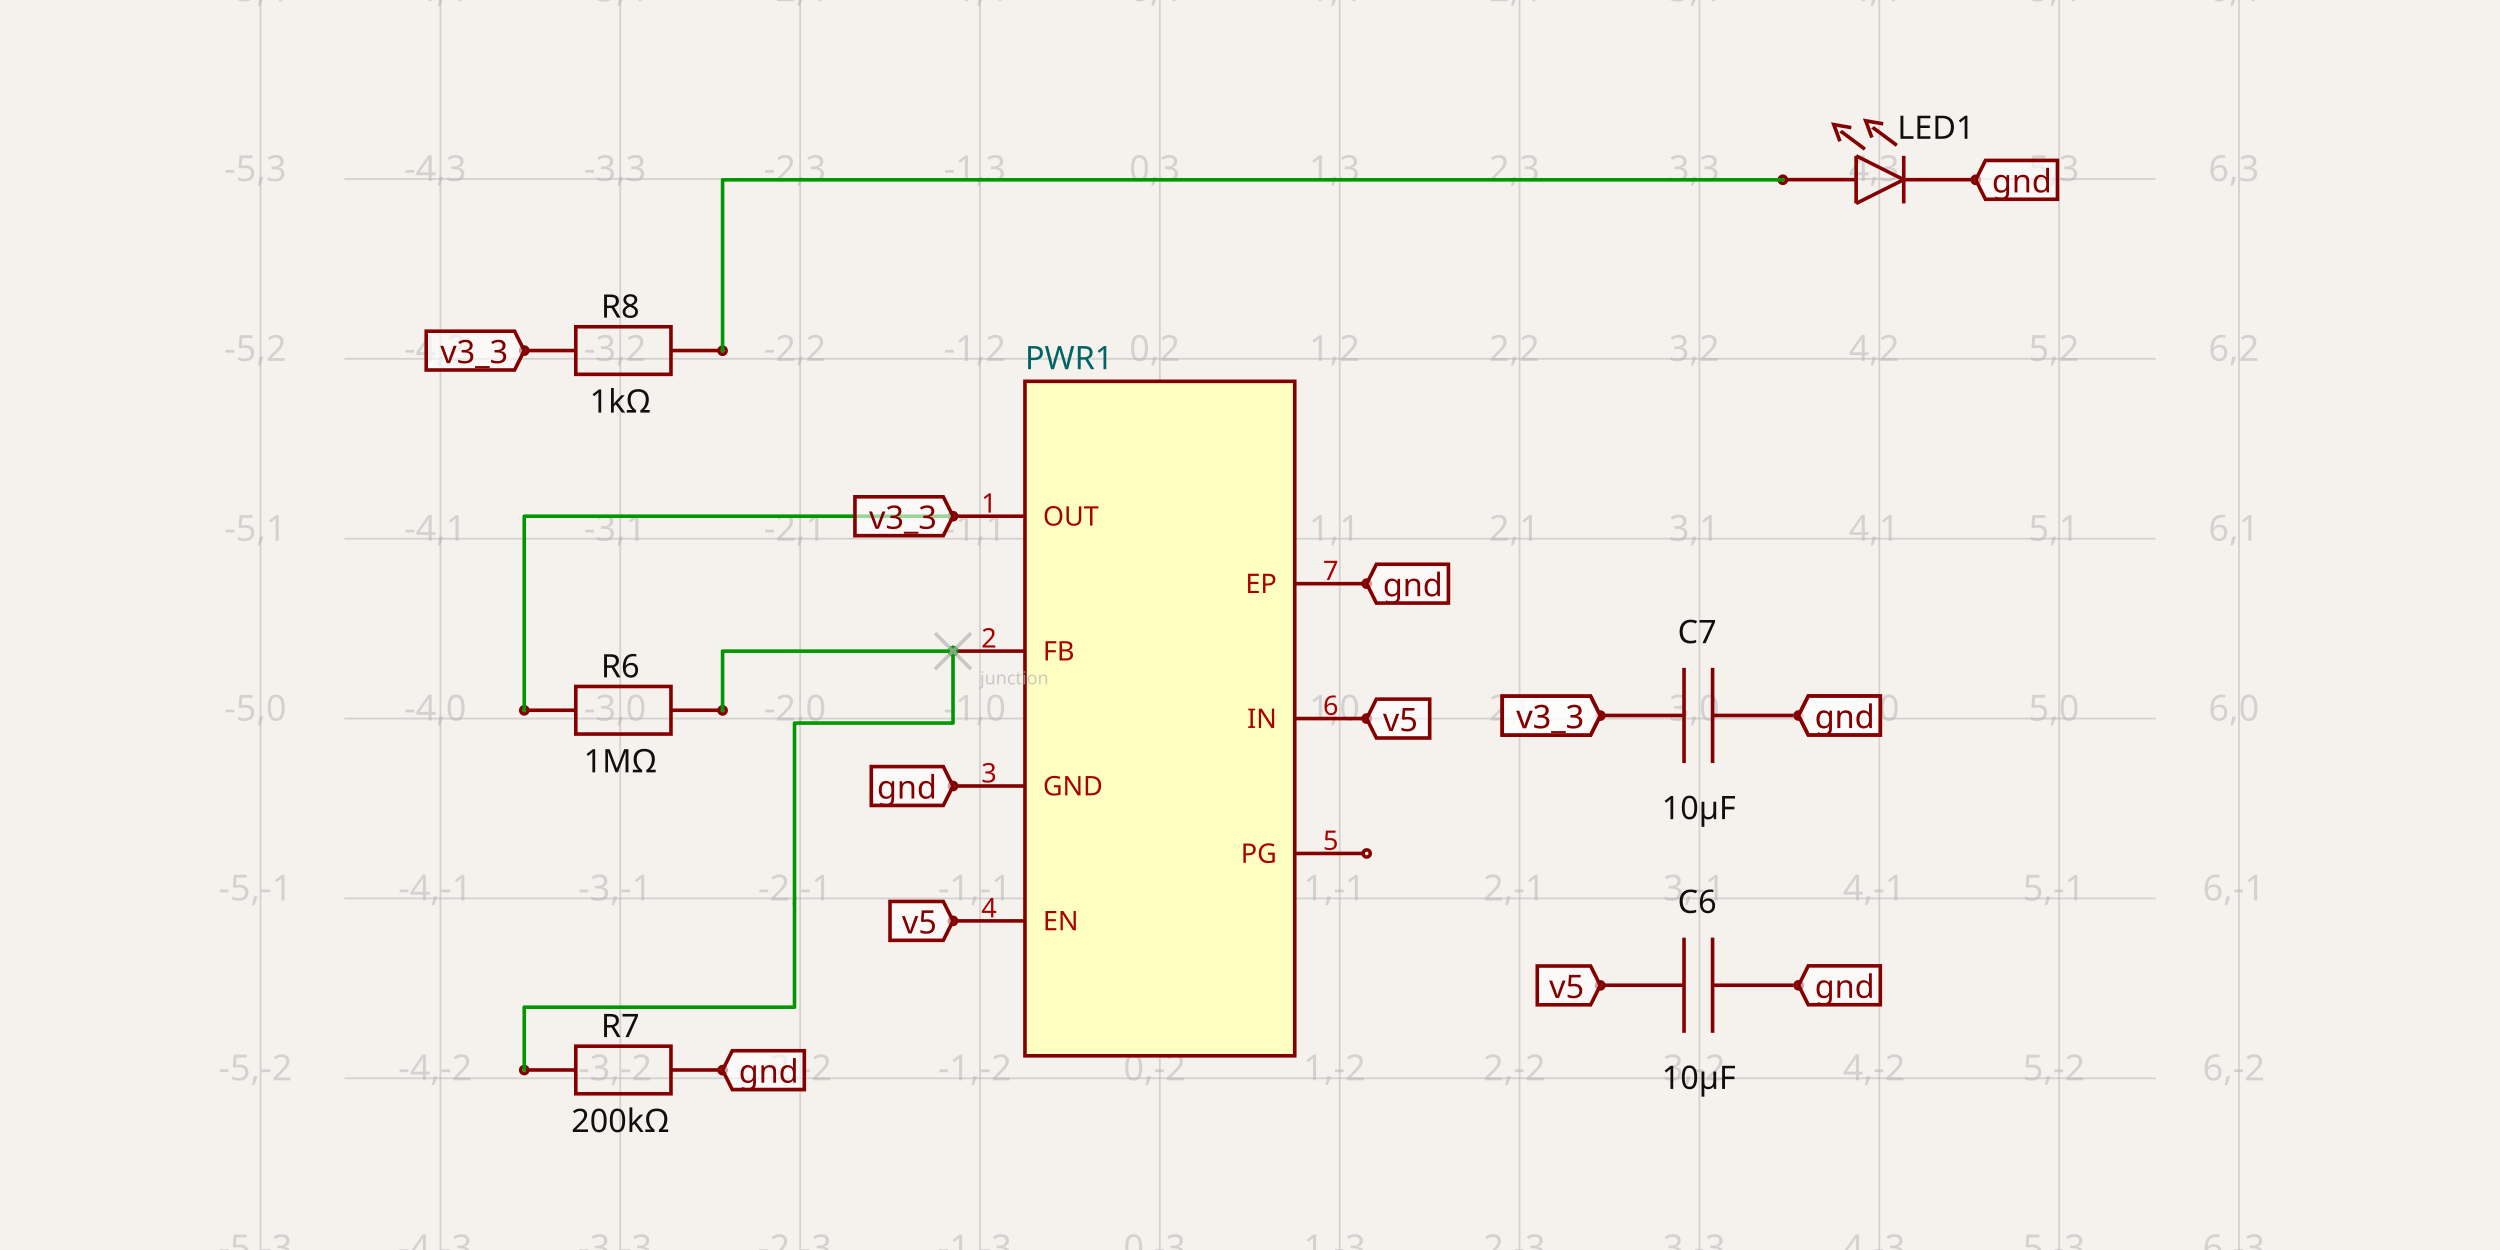
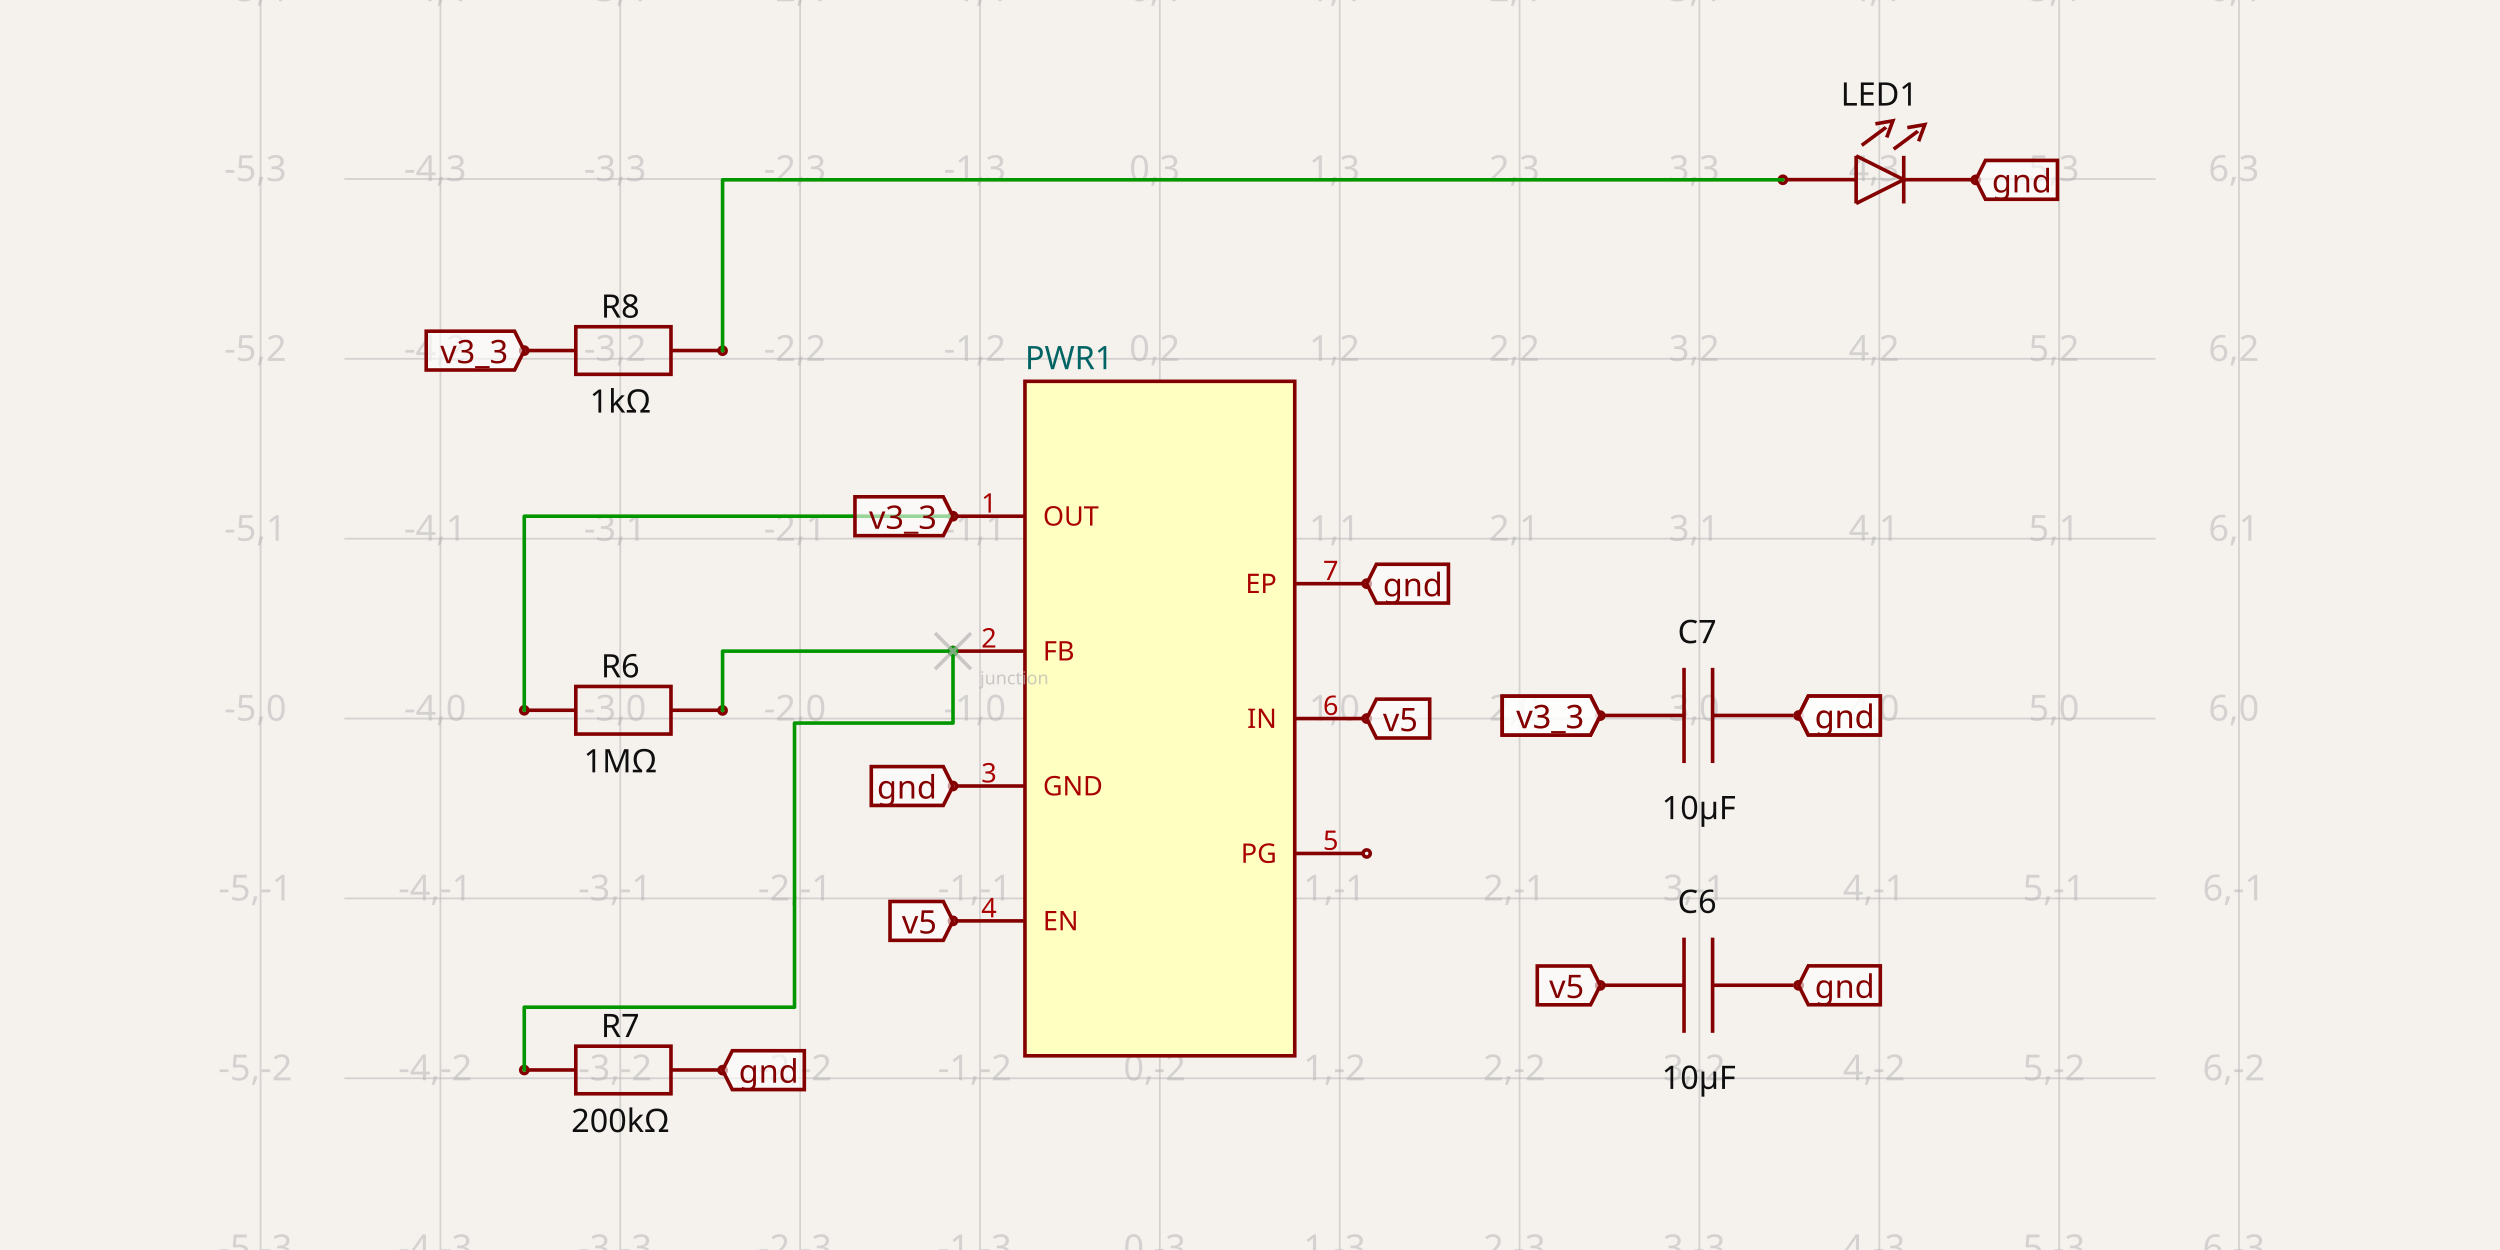
<svg xmlns="http://www.w3.org/2000/svg" width="1200" height="600" style="background-color: rgb(245, 241, 237)" data-real-to-screen-transform="matrix(86.3327376806,0,0,-86.3327376806,556.72922898,344.909094433)">
  <style>
              .boundary { fill: rgb(245, 241, 237); }
              .schematic-boundary { fill: none; stroke: #fff; }
              .component { fill: none; stroke: rgb(132, 0, 0); }
              .chip { fill: rgb(255, 255, 194); stroke: rgb(132, 0, 0); }
              .component-pin { fill: none; stroke: rgb(132, 0, 0); }
              .trace:hover {
                filter: invert(1);
              }
              .trace:hover .trace-crossing-outline {
                opacity: 0;
              }
              .text { font-family: sans-serif; fill: rgb(0, 150, 0); }
              .pin-number { fill: rgb(169, 0, 0); }
              .port-label { fill: rgb(0, 100, 100); }
              .component-name { fill: rgb(0, 100, 100); }
            </style>
  <rect class="boundary" x="0" y="0" width="1200" height="600" />
  <g class="grid">
    <line x1="125.066" y1="600" x2="125.066" y2="2.7853275241795927e-12" stroke="rgb(181, 181, 181)" stroke-width="0.863" stroke-opacity="0.5" />
    <line x1="211.398" y1="600" x2="211.398" y2="2.7853275241795927e-12" stroke="rgb(181, 181, 181)" stroke-width="0.863" stroke-opacity="0.5" />
    <line x1="297.731" y1="600" x2="297.731" y2="2.7853275241795927e-12" stroke="rgb(181, 181, 181)" stroke-width="0.863" stroke-opacity="0.5" />
    <line x1="384.064" y1="600" x2="384.064" y2="2.7853275241795927e-12" stroke="rgb(181, 181, 181)" stroke-width="0.863" stroke-opacity="0.5" />
    <line x1="470.396" y1="600" x2="470.396" y2="2.7853275241795927e-12" stroke="rgb(181, 181, 181)" stroke-width="0.863" stroke-opacity="0.5" />
    <line x1="556.729" y1="600" x2="556.729" y2="2.7853275241795927e-12" stroke="rgb(181, 181, 181)" stroke-width="0.863" stroke-opacity="0.5" />
    <line x1="643.062" y1="600" x2="643.062" y2="2.7853275241795927e-12" stroke="rgb(181, 181, 181)" stroke-width="0.863" stroke-opacity="0.5" />
    <line x1="729.395" y1="600" x2="729.395" y2="2.7853275241795927e-12" stroke="rgb(181, 181, 181)" stroke-width="0.863" stroke-opacity="0.5" />
    <line x1="815.727" y1="600" x2="815.727" y2="2.7853275241795927e-12" stroke="rgb(181, 181, 181)" stroke-width="0.863" stroke-opacity="0.5" />
    <line x1="902.06" y1="600" x2="902.06" y2="2.7853275241795927e-12" stroke="rgb(181, 181, 181)" stroke-width="0.863" stroke-opacity="0.5" />
    <line x1="988.393" y1="600" x2="988.393" y2="2.7853275241795927e-12" stroke="rgb(181, 181, 181)" stroke-width="0.863" stroke-opacity="0.5" />
    <line x1="1074.726" y1="600" x2="1074.726" y2="2.7853275241795927e-12" stroke="rgb(181, 181, 181)" stroke-width="0.863" stroke-opacity="0.5" />
    <line x1="165.315" y1="603.907" x2="1034.685" y2="603.907" stroke="rgb(181, 181, 181)" stroke-width="0.863" stroke-opacity="0.5" />
    <line x1="165.315" y1="517.575" x2="1034.685" y2="517.575" stroke="rgb(181, 181, 181)" stroke-width="0.863" stroke-opacity="0.5" />
    <line x1="165.315" y1="431.242" x2="1034.685" y2="431.242" stroke="rgb(181, 181, 181)" stroke-width="0.863" stroke-opacity="0.5" />
    <line x1="165.315" y1="344.909" x2="1034.685" y2="344.909" stroke="rgb(181, 181, 181)" stroke-width="0.863" stroke-opacity="0.5" />
    <line x1="165.315" y1="258.576" x2="1034.685" y2="258.576" stroke="rgb(181, 181, 181)" stroke-width="0.863" stroke-opacity="0.5" />
    <line x1="165.315" y1="172.244" x2="1034.685" y2="172.244" stroke="rgb(181, 181, 181)" stroke-width="0.863" stroke-opacity="0.5" />
    <line x1="165.315" y1="85.911" x2="1034.685" y2="85.911" stroke="rgb(181, 181, 181)" stroke-width="0.863" stroke-opacity="0.5" />
    <line x1="165.315" y1="-0.422" x2="1034.685" y2="-0.422" stroke="rgb(181, 181, 181)" stroke-width="0.863" stroke-opacity="0.5" />
    <text x="122.566" y="598.907" fill="rgb(181, 181, 181)" font-size="17.267" fill-opacity="0.5" text-anchor="middle" dominant-baseline="middle" font-family="sans-serif">-5,-3</text>
    <text x="122.566" y="512.575" fill="rgb(181, 181, 181)" font-size="17.267" fill-opacity="0.5" text-anchor="middle" dominant-baseline="middle" font-family="sans-serif">-5,-2</text>
    <text x="122.566" y="426.242" fill="rgb(181, 181, 181)" font-size="17.267" fill-opacity="0.5" text-anchor="middle" dominant-baseline="middle" font-family="sans-serif">-5,-1</text>
    <text x="122.566" y="339.909" fill="rgb(181, 181, 181)" font-size="17.267" fill-opacity="0.5" text-anchor="middle" dominant-baseline="middle" font-family="sans-serif">-5,0</text>
    <text x="122.566" y="253.576" fill="rgb(181, 181, 181)" font-size="17.267" fill-opacity="0.5" text-anchor="middle" dominant-baseline="middle" font-family="sans-serif">-5,1</text>
    <text x="122.566" y="167.244" fill="rgb(181, 181, 181)" font-size="17.267" fill-opacity="0.5" text-anchor="middle" dominant-baseline="middle" font-family="sans-serif">-5,2</text>
    <text x="122.566" y="80.911" fill="rgb(181, 181, 181)" font-size="17.267" fill-opacity="0.5" text-anchor="middle" dominant-baseline="middle" font-family="sans-serif">-5,3</text>
    <text x="122.566" y="-5.422" fill="rgb(181, 181, 181)" font-size="17.267" fill-opacity="0.5" text-anchor="middle" dominant-baseline="middle" font-family="sans-serif">-5,4</text>
    <text x="208.898" y="598.907" fill="rgb(181, 181, 181)" font-size="17.267" fill-opacity="0.5" text-anchor="middle" dominant-baseline="middle" font-family="sans-serif">-4,-3</text>
    <text x="208.898" y="512.575" fill="rgb(181, 181, 181)" font-size="17.267" fill-opacity="0.5" text-anchor="middle" dominant-baseline="middle" font-family="sans-serif">-4,-2</text>
    <text x="208.898" y="426.242" fill="rgb(181, 181, 181)" font-size="17.267" fill-opacity="0.5" text-anchor="middle" dominant-baseline="middle" font-family="sans-serif">-4,-1</text>
    <text x="208.898" y="339.909" fill="rgb(181, 181, 181)" font-size="17.267" fill-opacity="0.5" text-anchor="middle" dominant-baseline="middle" font-family="sans-serif">-4,0</text>
    <text x="208.898" y="253.576" fill="rgb(181, 181, 181)" font-size="17.267" fill-opacity="0.5" text-anchor="middle" dominant-baseline="middle" font-family="sans-serif">-4,1</text>
    <text x="208.898" y="167.244" fill="rgb(181, 181, 181)" font-size="17.267" fill-opacity="0.5" text-anchor="middle" dominant-baseline="middle" font-family="sans-serif">-4,2</text>
    <text x="208.898" y="80.911" fill="rgb(181, 181, 181)" font-size="17.267" fill-opacity="0.5" text-anchor="middle" dominant-baseline="middle" font-family="sans-serif">-4,3</text>
    <text x="208.898" y="-5.422" fill="rgb(181, 181, 181)" font-size="17.267" fill-opacity="0.5" text-anchor="middle" dominant-baseline="middle" font-family="sans-serif">-4,4</text>
    <text x="295.231" y="598.907" fill="rgb(181, 181, 181)" font-size="17.267" fill-opacity="0.5" text-anchor="middle" dominant-baseline="middle" font-family="sans-serif">-3,-3</text>
    <text x="295.231" y="512.575" fill="rgb(181, 181, 181)" font-size="17.267" fill-opacity="0.5" text-anchor="middle" dominant-baseline="middle" font-family="sans-serif">-3,-2</text>
    <text x="295.231" y="426.242" fill="rgb(181, 181, 181)" font-size="17.267" fill-opacity="0.5" text-anchor="middle" dominant-baseline="middle" font-family="sans-serif">-3,-1</text>
    <text x="295.231" y="339.909" fill="rgb(181, 181, 181)" font-size="17.267" fill-opacity="0.5" text-anchor="middle" dominant-baseline="middle" font-family="sans-serif">-3,0</text>
    <text x="295.231" y="253.576" fill="rgb(181, 181, 181)" font-size="17.267" fill-opacity="0.5" text-anchor="middle" dominant-baseline="middle" font-family="sans-serif">-3,1</text>
    <text x="295.231" y="167.244" fill="rgb(181, 181, 181)" font-size="17.267" fill-opacity="0.5" text-anchor="middle" dominant-baseline="middle" font-family="sans-serif">-3,2</text>
    <text x="295.231" y="80.911" fill="rgb(181, 181, 181)" font-size="17.267" fill-opacity="0.5" text-anchor="middle" dominant-baseline="middle" font-family="sans-serif">-3,3</text>
    <text x="295.231" y="-5.422" fill="rgb(181, 181, 181)" font-size="17.267" fill-opacity="0.5" text-anchor="middle" dominant-baseline="middle" font-family="sans-serif">-3,4</text>
    <text x="381.564" y="598.907" fill="rgb(181, 181, 181)" font-size="17.267" fill-opacity="0.5" text-anchor="middle" dominant-baseline="middle" font-family="sans-serif">-2,-3</text>
    <text x="381.564" y="512.575" fill="rgb(181, 181, 181)" font-size="17.267" fill-opacity="0.5" text-anchor="middle" dominant-baseline="middle" font-family="sans-serif">-2,-2</text>
    <text x="381.564" y="426.242" fill="rgb(181, 181, 181)" font-size="17.267" fill-opacity="0.5" text-anchor="middle" dominant-baseline="middle" font-family="sans-serif">-2,-1</text>
    <text x="381.564" y="339.909" fill="rgb(181, 181, 181)" font-size="17.267" fill-opacity="0.5" text-anchor="middle" dominant-baseline="middle" font-family="sans-serif">-2,0</text>
    <text x="381.564" y="253.576" fill="rgb(181, 181, 181)" font-size="17.267" fill-opacity="0.5" text-anchor="middle" dominant-baseline="middle" font-family="sans-serif">-2,1</text>
    <text x="381.564" y="167.244" fill="rgb(181, 181, 181)" font-size="17.267" fill-opacity="0.5" text-anchor="middle" dominant-baseline="middle" font-family="sans-serif">-2,2</text>
    <text x="381.564" y="80.911" fill="rgb(181, 181, 181)" font-size="17.267" fill-opacity="0.5" text-anchor="middle" dominant-baseline="middle" font-family="sans-serif">-2,3</text>
    <text x="381.564" y="-5.422" fill="rgb(181, 181, 181)" font-size="17.267" fill-opacity="0.5" text-anchor="middle" dominant-baseline="middle" font-family="sans-serif">-2,4</text>
    <text x="467.896" y="598.907" fill="rgb(181, 181, 181)" font-size="17.267" fill-opacity="0.5" text-anchor="middle" dominant-baseline="middle" font-family="sans-serif">-1,-3</text>
    <text x="467.896" y="512.575" fill="rgb(181, 181, 181)" font-size="17.267" fill-opacity="0.5" text-anchor="middle" dominant-baseline="middle" font-family="sans-serif">-1,-2</text>
    <text x="467.896" y="426.242" fill="rgb(181, 181, 181)" font-size="17.267" fill-opacity="0.5" text-anchor="middle" dominant-baseline="middle" font-family="sans-serif">-1,-1</text>
    <text x="467.896" y="339.909" fill="rgb(181, 181, 181)" font-size="17.267" fill-opacity="0.5" text-anchor="middle" dominant-baseline="middle" font-family="sans-serif">-1,0</text>
    <text x="467.896" y="253.576" fill="rgb(181, 181, 181)" font-size="17.267" fill-opacity="0.5" text-anchor="middle" dominant-baseline="middle" font-family="sans-serif">-1,1</text>
    <text x="467.896" y="167.244" fill="rgb(181, 181, 181)" font-size="17.267" fill-opacity="0.5" text-anchor="middle" dominant-baseline="middle" font-family="sans-serif">-1,2</text>
    <text x="467.896" y="80.911" fill="rgb(181, 181, 181)" font-size="17.267" fill-opacity="0.5" text-anchor="middle" dominant-baseline="middle" font-family="sans-serif">-1,3</text>
    <text x="467.896" y="-5.422" fill="rgb(181, 181, 181)" font-size="17.267" fill-opacity="0.5" text-anchor="middle" dominant-baseline="middle" font-family="sans-serif">-1,4</text>
    <text x="554.229" y="598.907" fill="rgb(181, 181, 181)" font-size="17.267" fill-opacity="0.5" text-anchor="middle" dominant-baseline="middle" font-family="sans-serif">0,-3</text>
    <text x="554.229" y="512.575" fill="rgb(181, 181, 181)" font-size="17.267" fill-opacity="0.5" text-anchor="middle" dominant-baseline="middle" font-family="sans-serif">0,-2</text>
    <text x="554.229" y="426.242" fill="rgb(181, 181, 181)" font-size="17.267" fill-opacity="0.5" text-anchor="middle" dominant-baseline="middle" font-family="sans-serif">0,-1</text>
    <text x="554.229" y="339.909" fill="rgb(181, 181, 181)" font-size="17.267" fill-opacity="0.5" text-anchor="middle" dominant-baseline="middle" font-family="sans-serif">0,0</text>
    <text x="554.229" y="253.576" fill="rgb(181, 181, 181)" font-size="17.267" fill-opacity="0.5" text-anchor="middle" dominant-baseline="middle" font-family="sans-serif">0,1</text>
    <text x="554.229" y="167.244" fill="rgb(181, 181, 181)" font-size="17.267" fill-opacity="0.5" text-anchor="middle" dominant-baseline="middle" font-family="sans-serif">0,2</text>
    <text x="554.229" y="80.911" fill="rgb(181, 181, 181)" font-size="17.267" fill-opacity="0.5" text-anchor="middle" dominant-baseline="middle" font-family="sans-serif">0,3</text>
    <text x="554.229" y="-5.422" fill="rgb(181, 181, 181)" font-size="17.267" fill-opacity="0.5" text-anchor="middle" dominant-baseline="middle" font-family="sans-serif">0,4</text>
    <text x="640.562" y="598.907" fill="rgb(181, 181, 181)" font-size="17.267" fill-opacity="0.5" text-anchor="middle" dominant-baseline="middle" font-family="sans-serif">1,-3</text>
    <text x="640.562" y="512.575" fill="rgb(181, 181, 181)" font-size="17.267" fill-opacity="0.5" text-anchor="middle" dominant-baseline="middle" font-family="sans-serif">1,-2</text>
    <text x="640.562" y="426.242" fill="rgb(181, 181, 181)" font-size="17.267" fill-opacity="0.5" text-anchor="middle" dominant-baseline="middle" font-family="sans-serif">1,-1</text>
    <text x="640.562" y="339.909" fill="rgb(181, 181, 181)" font-size="17.267" fill-opacity="0.5" text-anchor="middle" dominant-baseline="middle" font-family="sans-serif">1,0</text>
    <text x="640.562" y="253.576" fill="rgb(181, 181, 181)" font-size="17.267" fill-opacity="0.5" text-anchor="middle" dominant-baseline="middle" font-family="sans-serif">1,1</text>
    <text x="640.562" y="167.244" fill="rgb(181, 181, 181)" font-size="17.267" fill-opacity="0.5" text-anchor="middle" dominant-baseline="middle" font-family="sans-serif">1,2</text>
    <text x="640.562" y="80.911" fill="rgb(181, 181, 181)" font-size="17.267" fill-opacity="0.5" text-anchor="middle" dominant-baseline="middle" font-family="sans-serif">1,3</text>
    <text x="640.562" y="-5.422" fill="rgb(181, 181, 181)" font-size="17.267" fill-opacity="0.5" text-anchor="middle" dominant-baseline="middle" font-family="sans-serif">1,4</text>
    <text x="726.895" y="598.907" fill="rgb(181, 181, 181)" font-size="17.267" fill-opacity="0.5" text-anchor="middle" dominant-baseline="middle" font-family="sans-serif">2,-3</text>
    <text x="726.895" y="512.575" fill="rgb(181, 181, 181)" font-size="17.267" fill-opacity="0.5" text-anchor="middle" dominant-baseline="middle" font-family="sans-serif">2,-2</text>
    <text x="726.895" y="426.242" fill="rgb(181, 181, 181)" font-size="17.267" fill-opacity="0.5" text-anchor="middle" dominant-baseline="middle" font-family="sans-serif">2,-1</text>
    <text x="726.895" y="339.909" fill="rgb(181, 181, 181)" font-size="17.267" fill-opacity="0.5" text-anchor="middle" dominant-baseline="middle" font-family="sans-serif">2,0</text>
    <text x="726.895" y="253.576" fill="rgb(181, 181, 181)" font-size="17.267" fill-opacity="0.5" text-anchor="middle" dominant-baseline="middle" font-family="sans-serif">2,1</text>
    <text x="726.895" y="167.244" fill="rgb(181, 181, 181)" font-size="17.267" fill-opacity="0.5" text-anchor="middle" dominant-baseline="middle" font-family="sans-serif">2,2</text>
    <text x="726.895" y="80.911" fill="rgb(181, 181, 181)" font-size="17.267" fill-opacity="0.5" text-anchor="middle" dominant-baseline="middle" font-family="sans-serif">2,3</text>
    <text x="726.895" y="-5.422" fill="rgb(181, 181, 181)" font-size="17.267" fill-opacity="0.5" text-anchor="middle" dominant-baseline="middle" font-family="sans-serif">2,4</text>
    <text x="813.227" y="598.907" fill="rgb(181, 181, 181)" font-size="17.267" fill-opacity="0.5" text-anchor="middle" dominant-baseline="middle" font-family="sans-serif">3,-3</text>
    <text x="813.227" y="512.575" fill="rgb(181, 181, 181)" font-size="17.267" fill-opacity="0.5" text-anchor="middle" dominant-baseline="middle" font-family="sans-serif">3,-2</text>
    <text x="813.227" y="426.242" fill="rgb(181, 181, 181)" font-size="17.267" fill-opacity="0.5" text-anchor="middle" dominant-baseline="middle" font-family="sans-serif">3,-1</text>
    <text x="813.227" y="339.909" fill="rgb(181, 181, 181)" font-size="17.267" fill-opacity="0.5" text-anchor="middle" dominant-baseline="middle" font-family="sans-serif">3,0</text>
    <text x="813.227" y="253.576" fill="rgb(181, 181, 181)" font-size="17.267" fill-opacity="0.5" text-anchor="middle" dominant-baseline="middle" font-family="sans-serif">3,1</text>
    <text x="813.227" y="167.244" fill="rgb(181, 181, 181)" font-size="17.267" fill-opacity="0.5" text-anchor="middle" dominant-baseline="middle" font-family="sans-serif">3,2</text>
    <text x="813.227" y="80.911" fill="rgb(181, 181, 181)" font-size="17.267" fill-opacity="0.5" text-anchor="middle" dominant-baseline="middle" font-family="sans-serif">3,3</text>
    <text x="813.227" y="-5.422" fill="rgb(181, 181, 181)" font-size="17.267" fill-opacity="0.5" text-anchor="middle" dominant-baseline="middle" font-family="sans-serif">3,4</text>
    <text x="899.56" y="598.907" fill="rgb(181, 181, 181)" font-size="17.267" fill-opacity="0.5" text-anchor="middle" dominant-baseline="middle" font-family="sans-serif">4,-3</text>
    <text x="899.56" y="512.575" fill="rgb(181, 181, 181)" font-size="17.267" fill-opacity="0.5" text-anchor="middle" dominant-baseline="middle" font-family="sans-serif">4,-2</text>
    <text x="899.56" y="426.242" fill="rgb(181, 181, 181)" font-size="17.267" fill-opacity="0.5" text-anchor="middle" dominant-baseline="middle" font-family="sans-serif">4,-1</text>
    <text x="899.56" y="339.909" fill="rgb(181, 181, 181)" font-size="17.267" fill-opacity="0.5" text-anchor="middle" dominant-baseline="middle" font-family="sans-serif">4,0</text>
    <text x="899.56" y="253.576" fill="rgb(181, 181, 181)" font-size="17.267" fill-opacity="0.5" text-anchor="middle" dominant-baseline="middle" font-family="sans-serif">4,1</text>
    <text x="899.56" y="167.244" fill="rgb(181, 181, 181)" font-size="17.267" fill-opacity="0.5" text-anchor="middle" dominant-baseline="middle" font-family="sans-serif">4,2</text>
    <text x="899.56" y="80.911" fill="rgb(181, 181, 181)" font-size="17.267" fill-opacity="0.5" text-anchor="middle" dominant-baseline="middle" font-family="sans-serif">4,3</text>
    <text x="899.56" y="-5.422" fill="rgb(181, 181, 181)" font-size="17.267" fill-opacity="0.5" text-anchor="middle" dominant-baseline="middle" font-family="sans-serif">4,4</text>
    <text x="985.893" y="598.907" fill="rgb(181, 181, 181)" font-size="17.267" fill-opacity="0.5" text-anchor="middle" dominant-baseline="middle" font-family="sans-serif">5,-3</text>
    <text x="985.893" y="512.575" fill="rgb(181, 181, 181)" font-size="17.267" fill-opacity="0.5" text-anchor="middle" dominant-baseline="middle" font-family="sans-serif">5,-2</text>
    <text x="985.893" y="426.242" fill="rgb(181, 181, 181)" font-size="17.267" fill-opacity="0.5" text-anchor="middle" dominant-baseline="middle" font-family="sans-serif">5,-1</text>
    <text x="985.893" y="339.909" fill="rgb(181, 181, 181)" font-size="17.267" fill-opacity="0.5" text-anchor="middle" dominant-baseline="middle" font-family="sans-serif">5,0</text>
    <text x="985.893" y="253.576" fill="rgb(181, 181, 181)" font-size="17.267" fill-opacity="0.5" text-anchor="middle" dominant-baseline="middle" font-family="sans-serif">5,1</text>
    <text x="985.893" y="167.244" fill="rgb(181, 181, 181)" font-size="17.267" fill-opacity="0.5" text-anchor="middle" dominant-baseline="middle" font-family="sans-serif">5,2</text>
    <text x="985.893" y="80.911" fill="rgb(181, 181, 181)" font-size="17.267" fill-opacity="0.5" text-anchor="middle" dominant-baseline="middle" font-family="sans-serif">5,3</text>
    <text x="985.893" y="-5.422" fill="rgb(181, 181, 181)" font-size="17.267" fill-opacity="0.5" text-anchor="middle" dominant-baseline="middle" font-family="sans-serif">5,4</text>
    <text x="1072.226" y="598.907" fill="rgb(181, 181, 181)" font-size="17.267" fill-opacity="0.5" text-anchor="middle" dominant-baseline="middle" font-family="sans-serif">6,-3</text>
    <text x="1072.226" y="512.575" fill="rgb(181, 181, 181)" font-size="17.267" fill-opacity="0.5" text-anchor="middle" dominant-baseline="middle" font-family="sans-serif">6,-2</text>
    <text x="1072.226" y="426.242" fill="rgb(181, 181, 181)" font-size="17.267" fill-opacity="0.5" text-anchor="middle" dominant-baseline="middle" font-family="sans-serif">6,-1</text>
    <text x="1072.226" y="339.909" fill="rgb(181, 181, 181)" font-size="17.267" fill-opacity="0.5" text-anchor="middle" dominant-baseline="middle" font-family="sans-serif">6,0</text>
    <text x="1072.226" y="253.576" fill="rgb(181, 181, 181)" font-size="17.267" fill-opacity="0.5" text-anchor="middle" dominant-baseline="middle" font-family="sans-serif">6,1</text>
    <text x="1072.226" y="167.244" fill="rgb(181, 181, 181)" font-size="17.267" fill-opacity="0.5" text-anchor="middle" dominant-baseline="middle" font-family="sans-serif">6,2</text>
    <text x="1072.226" y="80.911" fill="rgb(181, 181, 181)" font-size="17.267" fill-opacity="0.5" text-anchor="middle" dominant-baseline="middle" font-family="sans-serif">6,3</text>
    <text x="1072.226" y="-5.422" fill="rgb(181, 181, 181)" font-size="17.267" fill-opacity="0.5" text-anchor="middle" dominant-baseline="middle" font-family="sans-serif">6,4</text>
  </g>
  <g data-circuit-json-type="schematic_component" data-schematic-component-id="schematic_component_0">
    <rect class="component chip" x="491.98" y="183.035" width="129.499" height="323.748" stroke-width="1.727px" fill="rgb(255, 255, 194)" stroke="rgb(132, 0, 0)" />
    <rect class="component-overlay" x="491.98" y="183.035" width="129.499" height="323.748" fill="transparent" />
    <text x="491.98" y="518.006" fill="#006464" text-anchor="start" dominant-baseline="middle" font-family="sans-serif" font-size="15.54px" transform="rotate(0, 491.9797, 518.0062)" />
    <text x="491.98" y="171.812" fill="#006464" text-anchor="start" dominant-baseline="middle" font-family="sans-serif" font-size="15.54px" transform="rotate(0, 491.9797, 171.812)">PWR1</text>
    <line class="component-pin" x1="654.285" y1="280.16" x2="621.479" y2="280.16" stroke-width="1.727px" />
    <circle class="component-pin" cx="656.012" cy="280.16" r="1.727" stroke-width="1.727px" />
    <text class="pin-number" x="638.745" y="278.433" style="font-family: sans-serif;" fill="rgb(169, 0, 0)" text-anchor="middle" dominant-baseline="auto" font-size="12.95px" transform="">7</text>
    <text class="pin-number" x="612.846" y="280.16" style="font-family: sans-serif;" fill="rgb(169, 0, 0)" text-anchor="end" dominant-baseline="middle" font-size="12.95px" transform="">EP</text>
    <line class="component-pin" x1="654.285" y1="344.909" x2="621.479" y2="344.909" stroke-width="1.727px" />
    <circle class="component-pin" cx="656.012" cy="344.909" r="1.727" stroke-width="1.727px" />
    <text class="pin-number" x="638.745" y="343.182" style="font-family: sans-serif;" fill="rgb(169, 0, 0)" text-anchor="middle" dominant-baseline="auto" font-size="12.95px" transform="">6</text>
    <text class="pin-number" x="612.846" y="344.909" style="font-family: sans-serif;" fill="rgb(169, 0, 0)" text-anchor="end" dominant-baseline="middle" font-size="12.95px" transform="">IN</text>
    <line class="component-pin" x1="654.285" y1="409.659" x2="621.479" y2="409.659" stroke-width="1.727px" />
    <circle class="component-pin" cx="656.012" cy="409.659" r="1.727" stroke-width="1.727px" />
    <text class="pin-number" x="638.745" y="407.932" style="font-family: sans-serif;" fill="rgb(169, 0, 0)" text-anchor="middle" dominant-baseline="auto" font-size="12.95px" transform="">5</text>
    <text class="pin-number" x="612.846" y="409.659" style="font-family: sans-serif;" fill="rgb(169, 0, 0)" text-anchor="end" dominant-baseline="middle" font-size="12.95px" transform="">PG</text>
    <line class="component-pin" x1="459.173" y1="442.033" x2="491.98" y2="442.033" stroke-width="1.727px" />
    <circle class="component-pin" cx="457.447" cy="442.033" r="1.727" stroke-width="1.727px" />
    <text class="pin-number" x="474.713" y="440.307" style="font-family: sans-serif;" fill="rgb(169, 0, 0)" text-anchor="middle" dominant-baseline="auto" font-size="12.95px" transform="">4</text>
    <text class="pin-number" x="500.613" y="442.033" style="font-family: sans-serif;" fill="rgb(169, 0, 0)" text-anchor="start" dominant-baseline="middle" font-size="12.95px" transform="">EN</text>
    <line class="component-pin" x1="459.173" y1="377.284" x2="491.98" y2="377.284" stroke-width="1.727px" />
    <circle class="component-pin" cx="457.447" cy="377.284" r="1.727" stroke-width="1.727px" />
    <text class="pin-number" x="474.713" y="375.557" style="font-family: sans-serif;" fill="rgb(169, 0, 0)" text-anchor="middle" dominant-baseline="auto" font-size="12.95px" transform="">3</text>
    <text class="pin-number" x="500.613" y="377.284" style="font-family: sans-serif;" fill="rgb(169, 0, 0)" text-anchor="start" dominant-baseline="middle" font-size="12.95px" transform="">GND</text>
    <line class="component-pin" x1="459.173" y1="312.534" x2="491.98" y2="312.534" stroke-width="1.727px" />
    <circle class="component-pin" cx="457.447" cy="312.534" r="1.727" stroke-width="1.727px" />
    <text class="pin-number" x="474.713" y="310.808" style="font-family: sans-serif;" fill="rgb(169, 0, 0)" text-anchor="middle" dominant-baseline="auto" font-size="12.95px" transform="">2</text>
    <text class="pin-number" x="500.613" y="312.534" style="font-family: sans-serif;" fill="rgb(169, 0, 0)" text-anchor="start" dominant-baseline="middle" font-size="12.95px" transform="">FB</text>
    <line class="component-pin" x1="459.173" y1="247.785" x2="491.98" y2="247.785" stroke-width="1.727px" />
    <circle class="component-pin" cx="457.447" cy="247.785" r="1.727" stroke-width="1.727px" />
    <text class="pin-number" x="474.713" y="246.058" style="font-family: sans-serif;" fill="rgb(169, 0, 0)" text-anchor="middle" dominant-baseline="auto" font-size="12.95px" transform="">1</text>
    <text class="pin-number" x="500.613" y="247.785" style="font-family: sans-serif;" fill="rgb(169, 0, 0)" text-anchor="start" dominant-baseline="middle" font-size="12.95px" transform="">OUT</text>
  </g>
  <g data-circuit-json-type="schematic_component" data-schematic-component-id="schematic_component_1">
    <rect class="component-overlay" x="253.542" y="329.503" width="91.369" height="22.842" fill="transparent" />
    <path d="M 253.542 340.924 L 276.384 340.924" stroke="rgb(132, 0, 0)" fill="none" stroke-width="1.727px" />
    <path d="M 322.068 340.924 L 344.91 340.924" stroke="rgb(132, 0, 0)" fill="none" stroke-width="1.727px" />
    <path d="M 299.226 329.503 L 322.068 329.503 L 322.068 352.345 L 276.384 352.345 L 276.384 329.503 L 299.226 329.503" stroke="rgb(132, 0, 0)" fill="none" stroke-width="1.727px" />
    <text x="297.731" y="325.126" fill="rgb(15, 15, 15)" font-family="sans-serif" text-anchor="middle" dominant-baseline="auto" font-size="15.54px">R6</text>
    <text x="297.731" y="358.649" fill="rgb(15, 15, 15)" font-family="sans-serif" text-anchor="middle" dominant-baseline="hanging" font-size="15.54px">1MΩ</text>
    <circle cx="251.647" cy="340.955" r="1.727px" stroke-width="1.727px" fill="none" stroke="rgb(132, 0, 0)" />
    <circle cx="346.836" cy="341.002" r="1.727px" stroke-width="1.727px" fill="none" stroke="rgb(132, 0, 0)" />
  </g>
  <g data-circuit-json-type="schematic_component" data-schematic-component-id="schematic_component_2">
    <rect class="component-overlay" x="253.542" y="502.168" width="91.369" height="22.842" fill="transparent" />
    <path d="M 253.542 513.589 L 276.384 513.589" stroke="rgb(132, 0, 0)" fill="none" stroke-width="1.727px" />
    <path d="M 322.068 513.589 L 344.91 513.589" stroke="rgb(132, 0, 0)" fill="none" stroke-width="1.727px" />
    <path d="M 299.226 502.168 L 322.068 502.168 L 322.068 525.01 L 276.384 525.01 L 276.384 502.168 L 299.226 502.168" stroke="rgb(132, 0, 0)" fill="none" stroke-width="1.727px" />
    <text x="297.731" y="497.792" fill="rgb(15, 15, 15)" font-family="sans-serif" text-anchor="middle" dominant-baseline="auto" font-size="15.54px">R7</text>
    <text x="297.731" y="531.314" fill="rgb(15, 15, 15)" font-family="sans-serif" text-anchor="middle" dominant-baseline="hanging" font-size="15.54px">200kΩ</text>
    <circle cx="251.647" cy="513.62" r="1.727px" stroke-width="1.727px" fill="none" stroke="rgb(132, 0, 0)" />
    <circle cx="346.836" cy="513.667" r="1.727px" stroke-width="1.727px" fill="none" stroke="rgb(132, 0, 0)" />
  </g>
  <g data-circuit-json-type="schematic_component" data-schematic-component-id="schematic_component_3">
    <rect class="component-overlay" x="253.542" y="156.837" width="91.369" height="22.842" fill="transparent" />
    <path d="M 253.542 168.258 L 276.384 168.258" stroke="rgb(132, 0, 0)" fill="none" stroke-width="1.727px" />
    <path d="M 322.068 168.258 L 344.91 168.258" stroke="rgb(132, 0, 0)" fill="none" stroke-width="1.727px" />
    <path d="M 299.226 156.837 L 322.068 156.837 L 322.068 179.679 L 276.384 179.679 L 276.384 156.837 L 299.226 156.837" stroke="rgb(132, 0, 0)" fill="none" stroke-width="1.727px" />
    <text x="297.731" y="152.461" fill="rgb(15, 15, 15)" font-family="sans-serif" text-anchor="middle" dominant-baseline="auto" font-size="15.54px">R8</text>
    <text x="297.731" y="185.983" fill="rgb(15, 15, 15)" font-family="sans-serif" text-anchor="middle" dominant-baseline="hanging" font-size="15.54px">1kΩ</text>
    <circle cx="251.647" cy="168.289" r="1.727px" stroke-width="1.727px" fill="none" stroke="rgb(132, 0, 0)" />
    <circle cx="346.836" cy="168.336" r="1.727px" stroke-width="1.727px" fill="none" stroke="rgb(132, 0, 0)" />
  </g>
  <g data-circuit-json-type="schematic_component" data-schematic-component-id="schematic_component_4">
    <rect class="component-overlay" x="769.505" y="450.074" width="91.369" height="45.684" fill="transparent" />
    <path d="M 860.874 472.916 L 822.042 472.916" stroke="rgb(132, 0, 0)" fill="none" stroke-width="1.727px" />
    <path d="M 808.337 472.916 L 769.505 472.916" stroke="rgb(132, 0, 0)" fill="none" stroke-width="1.727px" />
    <path d="M 822.042 450.074 L 822.042 495.758" stroke="rgb(132, 0, 0)" fill="none" stroke-width="1.727px" />
    <path d="M 808.337 450.074 L 808.337 495.758" stroke="rgb(132, 0, 0)" fill="none" stroke-width="1.727px" />
    <text x="814.617" y="438.201" fill="rgb(15, 15, 15)" font-family="sans-serif" text-anchor="middle" dominant-baseline="auto" font-size="15.54px">C6</text>
    <text x="815.395" y="510.616" fill="rgb(15, 15, 15)" font-family="sans-serif" text-anchor="middle" dominant-baseline="hanging" font-size="15.54px">10µF</text>
    <circle cx="768.14" cy="472.994" r="1.727px" stroke-width="1.727px" fill="none" stroke="rgb(132, 0, 0)" />
    <circle cx="863.315" cy="472.947" r="1.727px" stroke-width="1.727px" fill="none" stroke="rgb(132, 0, 0)" />
  </g>
  <g data-circuit-json-type="schematic_component" data-schematic-component-id="schematic_component_5">
    <rect class="component-overlay" x="769.505" y="320.575" width="91.369" height="45.684" fill="transparent" />
    <path d="M 860.874 343.417 L 822.042 343.417" stroke="rgb(132, 0, 0)" fill="none" stroke-width="1.727px" />
    <path d="M 808.337 343.417 L 769.505 343.417" stroke="rgb(132, 0, 0)" fill="none" stroke-width="1.727px" />
    <path d="M 822.042 320.575 L 822.042 366.259" stroke="rgb(132, 0, 0)" fill="none" stroke-width="1.727px" />
    <path d="M 808.337 320.575 L 808.337 366.259" stroke="rgb(132, 0, 0)" fill="none" stroke-width="1.727px" />
    <text x="814.617" y="308.702" fill="rgb(15, 15, 15)" font-family="sans-serif" text-anchor="middle" dominant-baseline="auto" font-size="15.54px">C7</text>
    <text x="815.395" y="381.117" fill="rgb(15, 15, 15)" font-family="sans-serif" text-anchor="middle" dominant-baseline="hanging" font-size="15.54px">10µF</text>
    <circle cx="768.14" cy="343.495" r="1.727px" stroke-width="1.727px" fill="none" stroke="rgb(132, 0, 0)" />
    <circle cx="863.315" cy="343.448" r="1.727px" stroke-width="1.727px" fill="none" stroke="rgb(132, 0, 0)" />
  </g>
  <g data-circuit-json-type="schematic_component" data-schematic-component-id="schematic_component_6">
    <rect class="component-overlay" x="856.684" y="57.985" width="90.836" height="39.666" fill="transparent" />
    <path d="M 913.789 86.23 L 890.947 97.651" stroke="rgb(132, 0, 0)" fill="none" stroke-width="1.727px" />
    <path d="M 913.079 86.249 L 947.519 86.249" stroke="rgb(132, 0, 0)" fill="none" stroke-width="1.727px" />
    <path d="M 890.947 74.809 L 913.789 86.23" stroke="rgb(132, 0, 0)" fill="none" stroke-width="1.727px" />
    <path d="M 890.947 97.651 L 890.947 74.809" stroke="rgb(132, 0, 0)" fill="none" stroke-width="1.727px" />
    <path d="M 913.789 74.809 L 913.789 97.651" stroke="rgb(132, 0, 0)" fill="none" stroke-width="1.727px" />
    <path d="M 890.77 86.23 L 856.684 86.23" stroke="rgb(132, 0, 0)" fill="none" stroke-width="1.727px" />
-     <path d="M 888.614 61.267 L 880.211 59.81 L 883.172 67.818" stroke="rgb(132, 0, 0)" fill="none" stroke-width="1.727px" />
-     <path d="M 895.153 71.588 L 894.115 70.816 L 883.604 63.007 L 883.549 62.925" stroke="rgb(132, 0, 0)" fill="none" stroke-width="1.727px" />
-     <path d="M 903.936 59.442 L 895.532 57.985 L 898.493 65.993" stroke="rgb(132, 0, 0)" fill="none" stroke-width="1.727px" />
-     <path d="M 910.474 69.763 L 909.436 68.992 L 898.925 61.182 L 898.87 61.1" stroke="rgb(132, 0, 0)" fill="none" stroke-width="1.727px" />
-     <text x="901.235" y="113.791" fill="rgb(15, 15, 15)" font-family="sans-serif" text-anchor="middle" dominant-baseline="hanging" font-size="15.54px" />
-     <text x="929.224" y="66.63" fill="rgb(15, 15, 15)" font-family="sans-serif" text-anchor="middle" dominant-baseline="auto" font-size="15.54px">LED1</text>
+     <path d="M 915.506 61.267 L 923.91 59.81 L 920.948 67.818" stroke="rgb(132, 0, 0)" fill="none" stroke-width="1.727px" />
+     <path d="M 908.967 71.588 L 910.005 70.816 L 920.517 63.007 L 920.571 62.925" stroke="rgb(132, 0, 0)" fill="none" stroke-width="1.727px" />
+     <path d="M 900.185 59.442 L 908.589 57.985 L 905.627 65.993" stroke="rgb(132, 0, 0)" fill="none" stroke-width="1.727px" />
+     <path d="M 893.646 69.763 L 894.684 68.992 L 905.196 61.182 L 905.25 61.1" stroke="rgb(132, 0, 0)" fill="none" stroke-width="1.727px" />
+     <text x="902.06" y="104.294" fill="rgb(15, 15, 15)" font-family="sans-serif" text-anchor="middle" dominant-baseline="hanging" font-size="15.54px" />
+     <text x="902.06" y="50.676" fill="rgb(15, 15, 15)" font-family="sans-serif" text-anchor="middle" dominant-baseline="auto" font-size="15.54px">LED1</text>
    <circle cx="855.768" cy="86.294" r="1.727px" stroke-width="1.727px" fill="none" stroke="rgb(132, 0, 0)" />
    <circle cx="948.353" cy="86.333" r="1.727px" stroke-width="1.727px" fill="none" stroke="rgb(132, 0, 0)" />
  </g>
  <g class="trace" data-circuit-json-type="schematic_trace" data-schematic-trace-id="schematic_trace_0">
    <path d="M 251.647 340.955 L 251.647 247.785 L 457.447 247.785" class="trace-invisible-hover-outline" stroke="rgb(0, 150, 0)" fill="none" stroke-width="13.813px" stroke-linecap="round" opacity="0" stroke-linejoin="round" />
    <path d="M 251.647 340.955 L 251.647 247.785 L 457.447 247.785" stroke="rgb(0, 150, 0)" fill="none" stroke-width="1.727px" stroke-linecap="round" stroke-linejoin="round" />
  </g>
  <g class="trace" data-circuit-json-type="schematic_trace" data-schematic-trace-id="schematic_trace_1">
    <path d="M 855.768 86.294 L 346.836 86.294 L 346.836 168.336" class="trace-invisible-hover-outline" stroke="rgb(0, 150, 0)" fill="none" stroke-width="13.813px" stroke-linecap="round" opacity="0" stroke-linejoin="round" />
    <path d="M 855.768 86.294 L 346.836 86.294 L 346.836 168.336" stroke="rgb(0, 150, 0)" fill="none" stroke-width="1.727px" stroke-linecap="round" stroke-linejoin="round" />
  </g>
  <g class="trace" data-circuit-json-type="schematic_trace" data-schematic-trace-id="schematic_trace_2">
    <path d="M 457.447 312.534 L 346.836 312.534 L 346.836 341.002" class="trace-invisible-hover-outline" stroke="rgb(0, 150, 0)" fill="none" stroke-width="13.813px" stroke-linecap="round" opacity="0" stroke-linejoin="round" />
    <path d="M 457.447 312.534 L 346.836 312.534 L 346.836 341.002" stroke="rgb(0, 150, 0)" fill="none" stroke-width="1.727px" stroke-linecap="round" stroke-linejoin="round" />
  </g>
  <g class="trace" data-circuit-json-type="schematic_trace" data-schematic-trace-id="schematic_trace_3">
    <path d="M 457.447 312.534 L 457.447 347.067 L 381.369 347.067 L 381.369 483.451 L 251.647 483.451 L 251.647 513.62" class="trace-invisible-hover-outline" stroke="rgb(0, 150, 0)" fill="none" stroke-width="13.813px" stroke-linecap="round" opacity="0" stroke-linejoin="round" />
    <path d="M 457.447 312.534 L 457.447 347.067 L 381.369 347.067 L 381.369 483.451 L 251.647 483.451 L 251.647 513.62" stroke="rgb(0, 150, 0)" fill="none" stroke-width="1.727px" stroke-linecap="round" stroke-linejoin="round" />
    <circle cx="457.447" cy="312.534" r="2.59" fill="rgb(0, 150, 0)" />
  </g>
  <path class="net-label" d="     M 656.012,280.16     L 660.674,270.836     L 695.241,270.836     L 695.241,289.483     L 660.674,289.483     Z   " fill="rgba(255, 255, 255, 0.6)" stroke="rgb(132, 0, 0)" stroke-width="1.727px" />
  <text class="net-label-text" x="663.782" y="280.16" fill="rgb(132, 0, 0)" text-anchor="start" dominant-baseline="central" font-family="sans-serif" font-variant-numeric="tabular-nums" font-size="15.54px" transform="">gnd</text>
  <path class="net-label" d="     M 656.012,344.909     L 660.674,335.585     L 686.251,335.585     L 686.251,354.233     L 660.674,354.233     Z   " fill="rgba(255, 255, 255, 0.6)" stroke="rgb(132, 0, 0)" stroke-width="1.727px" />
  <text class="net-label-text" x="663.782" y="344.909" fill="rgb(132, 0, 0)" text-anchor="start" dominant-baseline="central" font-family="sans-serif" font-variant-numeric="tabular-nums" font-size="15.54px" transform="">v5</text>
  <path class="net-label" d="     M 457.447,442.033     L 452.785,451.357     L 427.207,451.357     L 427.207,432.709     L 452.785,432.709     Z   " fill="rgba(255, 255, 255, 0.6)" stroke="rgb(132, 0, 0)" stroke-width="1.727px" />
  <text class="net-label-text" x="449.677" y="442.033" fill="rgb(132, 0, 0)" text-anchor="end" dominant-baseline="central" font-family="sans-serif" font-variant-numeric="tabular-nums" font-size="15.54px" transform="">v5</text>
  <path class="net-label" d="     M 457.447,247.785     L 452.785,257.109     L 410.378,257.109     L 410.378,238.461     L 452.785,238.461     Z   " fill="rgba(255, 255, 255, 0.6)" stroke="rgb(132, 0, 0)" stroke-width="1.727px" />
  <text class="net-label-text" x="449.677" y="247.785" fill="rgb(132, 0, 0)" text-anchor="end" dominant-baseline="central" font-family="sans-serif" font-variant-numeric="tabular-nums" font-size="15.54px" transform="">v3_3</text>
  <path class="net-label" d="     M 251.647,168.289     L 246.985,177.613     L 204.579,177.613     L 204.579,158.965     L 246.985,158.965     Z   " fill="rgba(255, 255, 255, 0.6)" stroke="rgb(132, 0, 0)" stroke-width="1.727px" />
  <text class="net-label-text" x="243.877" y="168.289" fill="rgb(132, 0, 0)" text-anchor="end" dominant-baseline="central" font-family="sans-serif" font-variant-numeric="tabular-nums" font-size="15.54px" transform="">v3_3</text>
  <path class="net-label" d="     M 768.14,472.994     L 763.478,482.318     L 737.901,482.318     L 737.901,463.67     L 763.478,463.67     Z   " fill="rgba(255, 255, 255, 0.6)" stroke="rgb(132, 0, 0)" stroke-width="1.727px" />
  <text class="net-label-text" x="760.37" y="472.994" fill="rgb(132, 0, 0)" text-anchor="end" dominant-baseline="central" font-family="sans-serif" font-variant-numeric="tabular-nums" font-size="15.54px" transform="">v5</text>
  <path class="net-label" d="     M 863.315,472.947     L 867.977,463.623     L 902.544,463.623     L 902.544,482.271     L 867.977,482.271     Z   " fill="rgba(255, 255, 255, 0.6)" stroke="rgb(132, 0, 0)" stroke-width="1.727px" />
  <text class="net-label-text" x="871.085" y="472.947" fill="rgb(132, 0, 0)" text-anchor="start" dominant-baseline="central" font-family="sans-serif" font-variant-numeric="tabular-nums" font-size="15.54px" transform="">gnd</text>
  <path class="net-label" d="     M 768.14,343.495     L 763.478,352.819     L 721.071,352.819     L 721.071,334.171     L 763.478,334.171     Z   " fill="rgba(255, 255, 255, 0.6)" stroke="rgb(132, 0, 0)" stroke-width="1.727px" />
  <text class="net-label-text" x="760.37" y="343.495" fill="rgb(132, 0, 0)" text-anchor="end" dominant-baseline="central" font-family="sans-serif" font-variant-numeric="tabular-nums" font-size="15.54px" transform="">v3_3</text>
  <path class="net-label" d="     M 863.315,343.448     L 867.977,334.124     L 902.544,334.124     L 902.544,352.772     L 867.977,352.772     Z   " fill="rgba(255, 255, 255, 0.6)" stroke="rgb(132, 0, 0)" stroke-width="1.727px" />
  <text class="net-label-text" x="871.085" y="343.448" fill="rgb(132, 0, 0)" text-anchor="start" dominant-baseline="central" font-family="sans-serif" font-variant-numeric="tabular-nums" font-size="15.54px" transform="">gnd</text>
  <path class="net-label" d="     M 948.353,86.333     L 953.015,77.009     L 987.582,77.009     L 987.582,95.657     L 953.015,95.657     Z   " fill="rgba(255, 255, 255, 0.6)" stroke="rgb(132, 0, 0)" stroke-width="1.727px" />
  <text class="net-label-text" x="956.123" y="86.333" fill="rgb(132, 0, 0)" text-anchor="start" dominant-baseline="central" font-family="sans-serif" font-variant-numeric="tabular-nums" font-size="15.54px" transform="">gnd</text>
  <path class="net-label" d="     M 346.836,513.667     L 351.498,504.343     L 386.066,504.343     L 386.066,522.991     L 351.498,522.991     Z   " fill="rgba(255, 255, 255, 0.6)" stroke="rgb(132, 0, 0)" stroke-width="1.727px" />
  <text class="net-label-text" x="354.606" y="513.667" fill="rgb(132, 0, 0)" text-anchor="start" dominant-baseline="central" font-family="sans-serif" font-variant-numeric="tabular-nums" font-size="15.54px" transform="">gnd</text>
  <path class="net-label" d="     M 457.447,377.284     L 452.785,386.608     L 418.217,386.608     L 418.217,367.96     L 452.785,367.96     Z   " fill="rgba(255, 255, 255, 0.6)" stroke="rgb(132, 0, 0)" stroke-width="1.727px" />
  <text class="net-label-text" x="449.677" y="377.284" fill="rgb(132, 0, 0)" text-anchor="end" dominant-baseline="central" font-family="sans-serif" font-variant-numeric="tabular-nums" font-size="15.54px" transform="">gnd</text>
  <path class="net-label" d="     M 863.315,343.448     L 867.977,334.124     L 902.544,334.124     L 902.544,352.772     L 867.977,352.772     Z   " fill="rgba(255, 255, 255, 0.6)" stroke="rgb(132, 0, 0)" stroke-width="1.727px" />
  <text class="net-label-text" x="871.085" y="343.448" fill="rgb(132, 0, 0)" text-anchor="start" dominant-baseline="central" font-family="sans-serif" font-variant-numeric="tabular-nums" font-size="15.54px" transform="">gnd</text>
  <path class="net-label" d="     M 768.14,343.495     L 763.478,352.819     L 721.071,352.819     L 721.071,334.171     L 763.478,334.171     Z   " fill="rgba(255, 255, 255, 0.6)" stroke="rgb(132, 0, 0)" stroke-width="1.727px" />
  <text class="net-label-text" x="760.37" y="343.495" fill="rgb(132, 0, 0)" text-anchor="end" dominant-baseline="central" font-family="sans-serif" font-variant-numeric="tabular-nums" font-size="15.54px" transform="">v3_3</text>
  <g class="labeled-points">
    <path d="M448.813,321.168 L466.08,303.901 M448.813,303.901 L466.08,321.168" stroke="rgb(181, 181, 181)" stroke-width="1.727" stroke-opacity="0.7" />
    <text x="470.396" y="325.484" fill="rgb(181, 181, 181)" font-size="8.633" fill-opacity="0.7" text-anchor="start" font-family="sans-serif" dominant-baseline="middle">junction</text>
  </g>
</svg>
